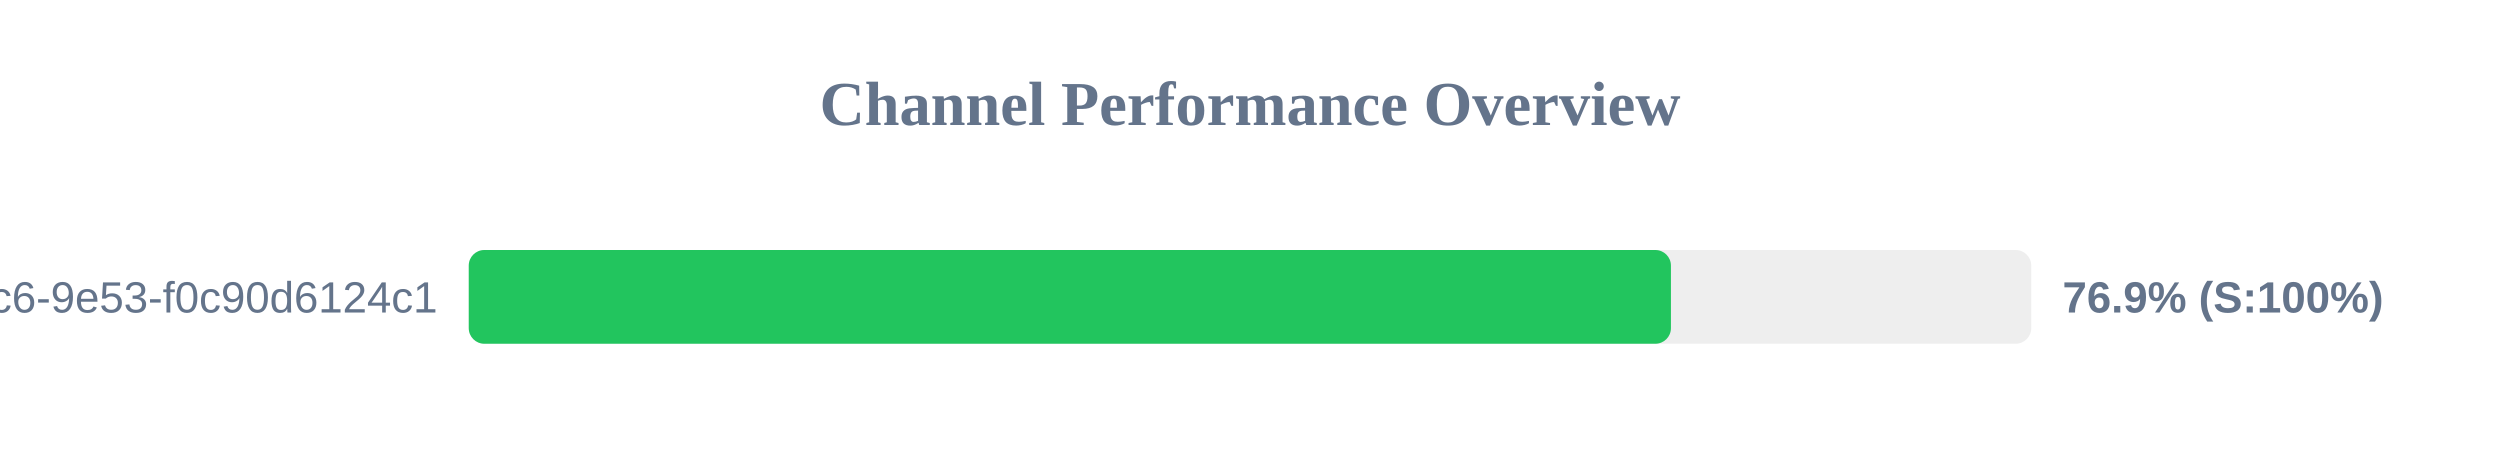
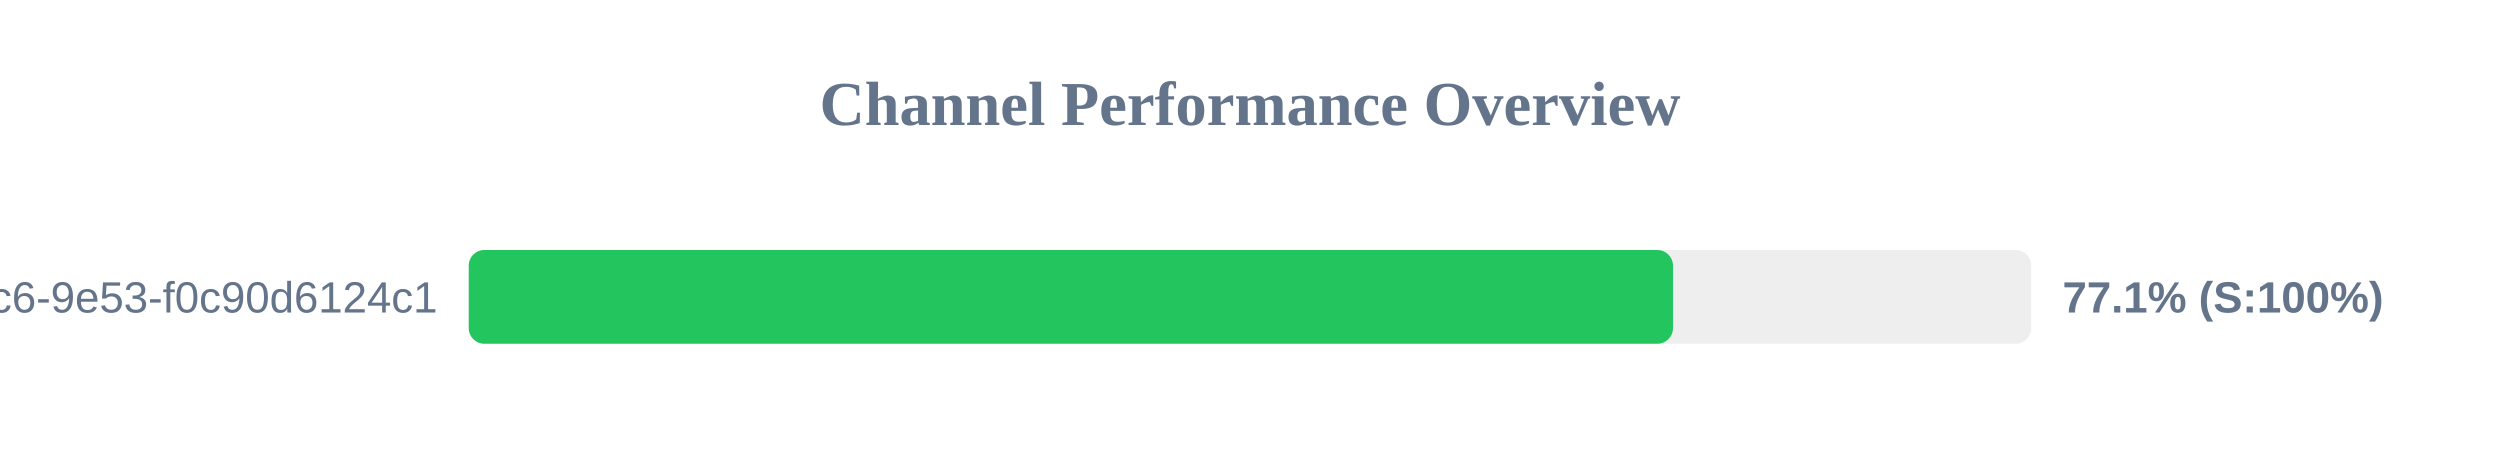
<svg xmlns="http://www.w3.org/2000/svg" width="800" height="150" version="1.1">
  <style>
        .row { font: 14px Arial; fill: #64748b; }
        .score { font: bold 14px Arial; fill: #64748b; }
    </style>
  <text x="400" y="40" text-anchor="middle" font-size="20px" font-weight="bold" fill="#64748b">Channel Performance Overview</text>
  <rect x="150" y="80" width="500" height="30" fill="#eee" rx="5" />
-   <rect x="150" y="80" width="384.7" height="30" fill="#22c55e" rx="5" />
+   <rect x="150" y="80" width="385.35" height="30" fill="#22c55e" rx="5" />
  <text x="140" y="100" text-anchor="end" class="row">?uuid=4685eb2a-5ddb-4dc6-9e53-f0c90d6124c1</text>
-   <text x="660" y="100" text-anchor="start" class="score">76.9% (S:100%)</text>
+   <text x="660" y="100" text-anchor="start" class="score">77.1% (S:100%)</text>
</svg>
